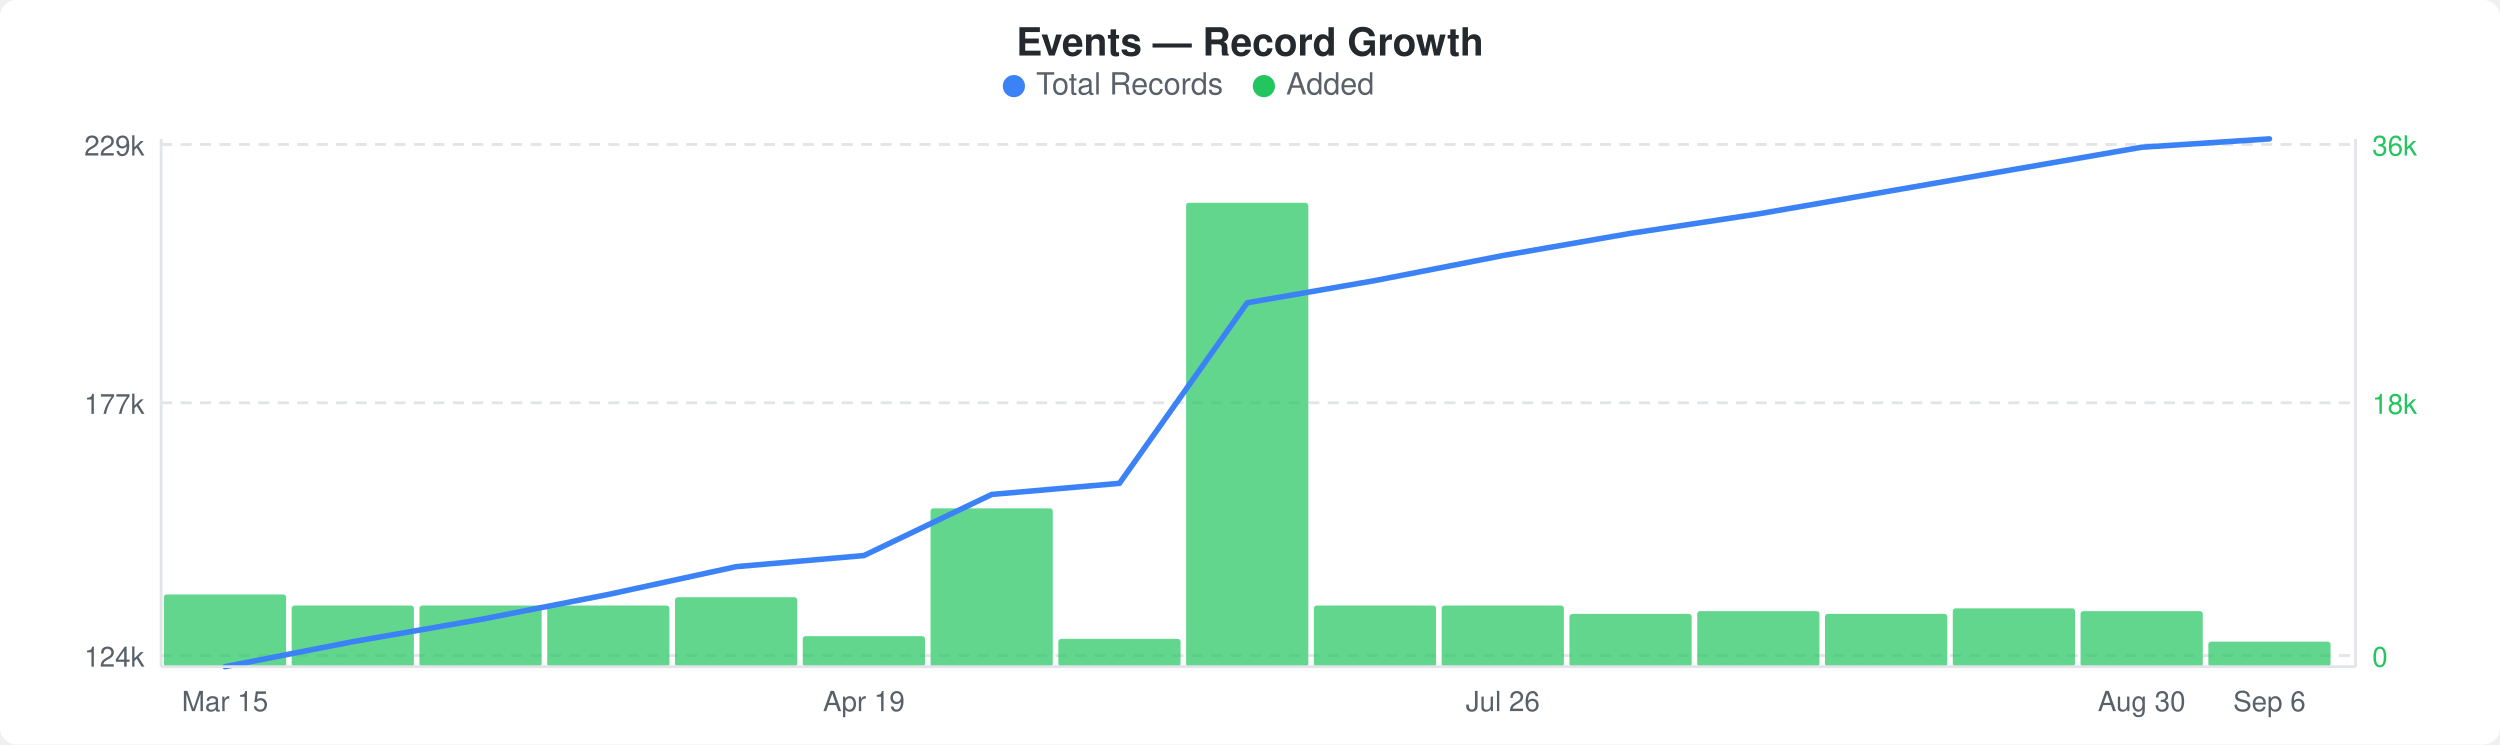
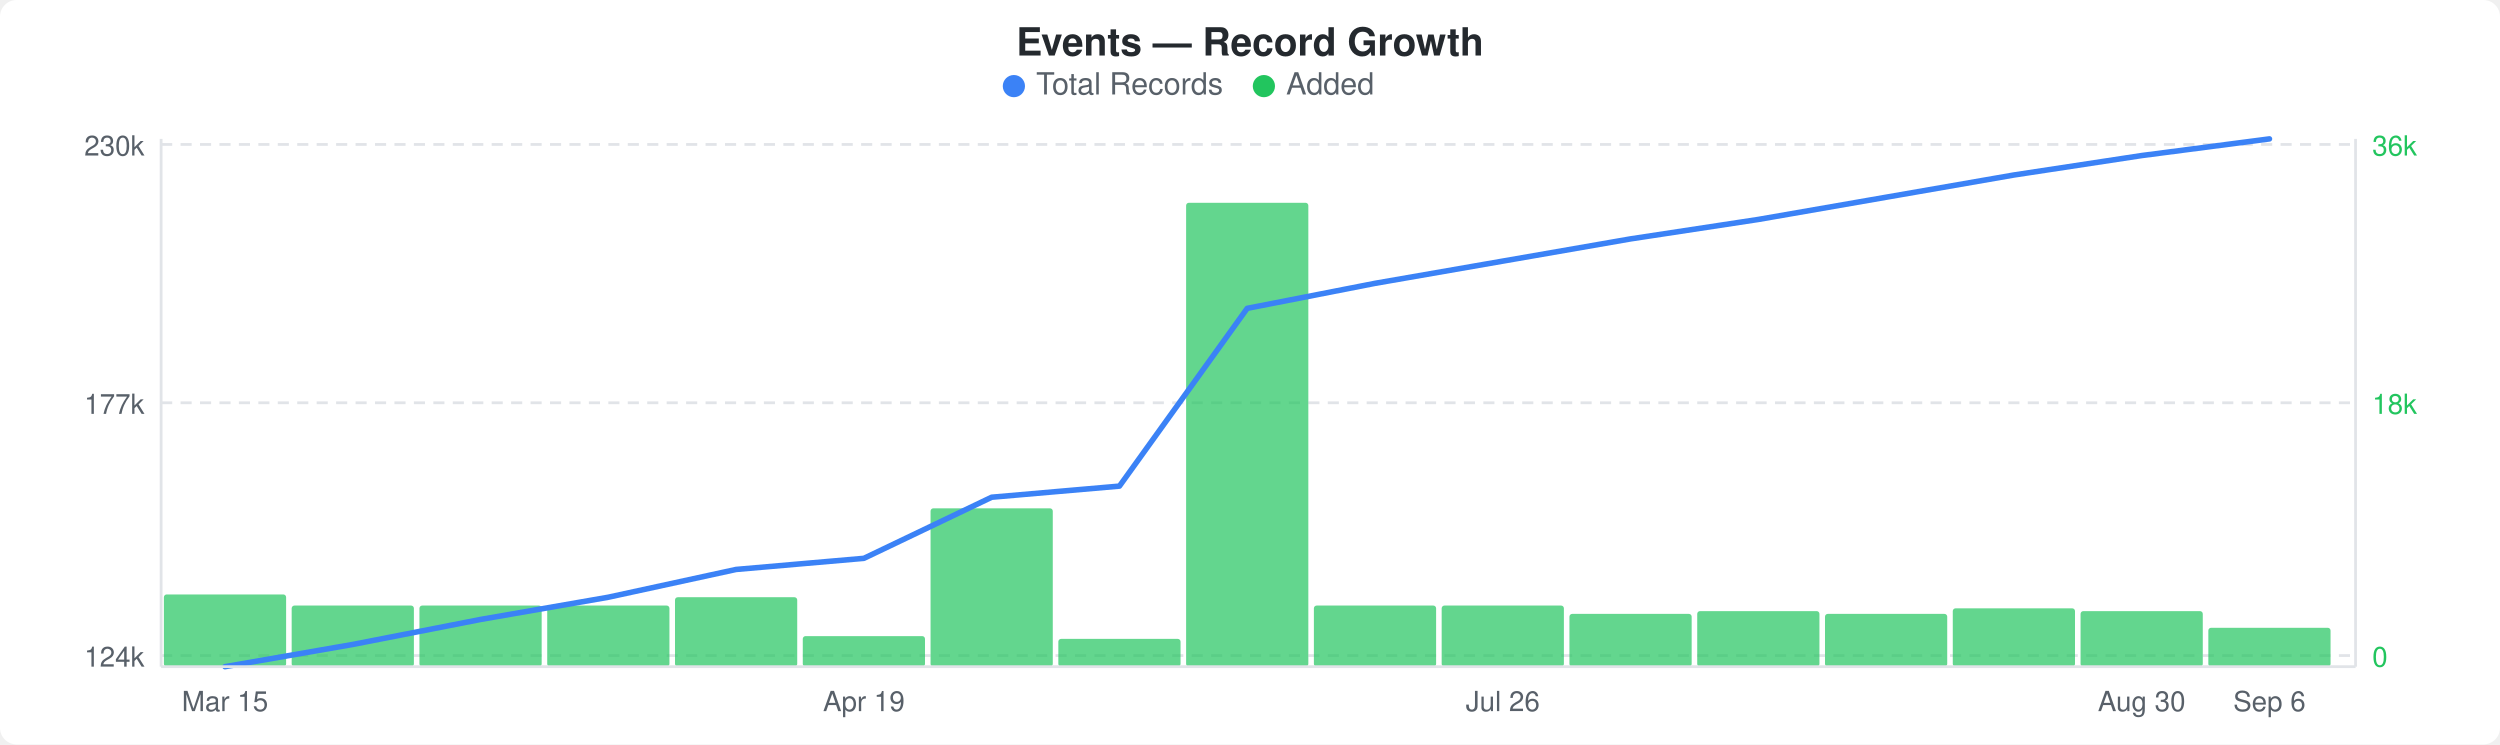
<svg xmlns="http://www.w3.org/2000/svg" width="900" height="268" viewBox="0 0 900 268">
  <rect width="900" height="268" fill="#ffffff" rx="6" ry="6" />
  <text x="450" y="20" text-anchor="middle" font-family="-apple-system, BlinkMacSystemFont, &quot;Segoe UI&quot;, Helvetica, Arial, sans-serif" font-size="14" font-weight="600" fill="#24292e">Events — Record Growth</text>
  <circle cx="365" cy="31" r="4" fill="#3b82f6" />
  <text x="373" y="34" font-family="-apple-system, BlinkMacSystemFont, &quot;Segoe UI&quot;, Helvetica, Arial, sans-serif" font-size="11" fill="#586069">Total Records</text>
  <circle cx="455" cy="31" r="4" fill="#22c55e" />
  <text x="463" y="34" font-family="-apple-system, BlinkMacSystemFont, &quot;Segoe UI&quot;, Helvetica, Arial, sans-serif" font-size="11" fill="#586069">Added</text>
  <line x1="58" y1="52" x2="848" y2="52" stroke="#e1e4e8" stroke-width="1" stroke-dasharray="4,3" />
  <line x1="58" y1="145" x2="848" y2="145" stroke="#e1e4e8" stroke-width="1" stroke-dasharray="4,3" />
  <line x1="58" y1="236" x2="848" y2="236" stroke="#e1e4e8" stroke-width="1" stroke-dasharray="4,3" />
  <rect x="59" y="214" width="44" height="26" rx="1" fill="#22c55eb3" />
  <rect x="105" y="218" width="44" height="22" rx="1" fill="#22c55eb3" />
  <rect x="151" y="218" width="44" height="22" rx="1" fill="#22c55eb3" />
  <rect x="197" y="218" width="44" height="22" rx="1" fill="#22c55eb3" />
  <rect x="243" y="215" width="44" height="25" rx="1" fill="#22c55eb3" />
  <rect x="289" y="229" width="44" height="11" rx="1" fill="#22c55eb3" />
  <rect x="335" y="183" width="44" height="57" rx="1" fill="#22c55eb3" />
  <rect x="381" y="230" width="44" height="10" rx="1" fill="#22c55eb3" />
  <rect x="427" y="73" width="44" height="167" rx="1" fill="#22c55eb3" />
  <rect x="473" y="218" width="44" height="22" rx="1" fill="#22c55eb3" />
  <rect x="519" y="218" width="44" height="22" rx="1" fill="#22c55eb3" />
  <rect x="565" y="221" width="44" height="19" rx="1" fill="#22c55eb3" />
  <rect x="611" y="220" width="44" height="20" rx="1" fill="#22c55eb3" />
  <rect x="657" y="221" width="44" height="19" rx="1" fill="#22c55eb3" />
  <rect x="703" y="219" width="44" height="21" rx="1" fill="#22c55eb3" />
  <rect x="749" y="220" width="44" height="20" rx="1" fill="#22c55eb3" />
-   <rect x="795" y="231" width="44" height="9" rx="1" fill="#22c55eb3" />
-   <polyline points="81,240 127,231 173,223 219,214 265,204 311,200 357,178 403,174 449,109 495,101 541,92 587,84 633,77 679,69 725,61 771,53 817,50" fill="none" stroke="#3b82f6" stroke-width="2" stroke-linejoin="round" stroke-linecap="round" />
-   <text x="52" y="56" text-anchor="end" font-family="-apple-system, BlinkMacSystemFont, &quot;Segoe UI&quot;, Helvetica, Arial, sans-serif" font-size="10" fill="#586069">229k</text>
+   <rect x="795" y="226" width="44" height="14" rx="1" fill="#22c55eb3" />
+   <polyline points="81,240 127,232 173,223 219,215 265,205 311,201 357,179 403,175 449,111 495,102 541,94 587,86 633,79 679,71 725,63 771,56 817,50" fill="none" stroke="#3b82f6" stroke-width="2" stroke-linejoin="round" stroke-linecap="round" />
+   <text x="52" y="56" text-anchor="end" font-family="-apple-system, BlinkMacSystemFont, &quot;Segoe UI&quot;, Helvetica, Arial, sans-serif" font-size="10" fill="#586069">230k</text>
  <text x="52" y="149" text-anchor="end" font-family="-apple-system, BlinkMacSystemFont, &quot;Segoe UI&quot;, Helvetica, Arial, sans-serif" font-size="10" fill="#586069">177k</text>
  <text x="52" y="240" text-anchor="end" font-family="-apple-system, BlinkMacSystemFont, &quot;Segoe UI&quot;, Helvetica, Arial, sans-serif" font-size="10" fill="#586069">124k</text>
  <text x="854" y="56" text-anchor="start" font-family="-apple-system, BlinkMacSystemFont, &quot;Segoe UI&quot;, Helvetica, Arial, sans-serif" font-size="10" fill="#22c55e">36k</text>
  <text x="854" y="149" text-anchor="start" font-family="-apple-system, BlinkMacSystemFont, &quot;Segoe UI&quot;, Helvetica, Arial, sans-serif" font-size="10" fill="#22c55e">18k</text>
  <text x="854" y="240" text-anchor="start" font-family="-apple-system, BlinkMacSystemFont, &quot;Segoe UI&quot;, Helvetica, Arial, sans-serif" font-size="10" fill="#22c55e">0</text>
  <line x1="58" y1="50" x2="58" y2="240" stroke="#e1e4e8" stroke-width="1" />
  <line x1="58" y1="240" x2="848" y2="240" stroke="#e1e4e8" stroke-width="1" />
  <line x1="848" y1="50" x2="848" y2="240" stroke="#e1e4e8" stroke-width="1" />
  <text x="81" y="256" text-anchor="middle" font-family="-apple-system, BlinkMacSystemFont, &quot;Segoe UI&quot;, Helvetica, Arial, sans-serif" font-size="10" fill="#586069">Mar 15</text>
  <text x="311" y="256" text-anchor="middle" font-family="-apple-system, BlinkMacSystemFont, &quot;Segoe UI&quot;, Helvetica, Arial, sans-serif" font-size="10" fill="#586069">Apr 19</text>
  <text x="541" y="256" text-anchor="middle" font-family="-apple-system, BlinkMacSystemFont, &quot;Segoe UI&quot;, Helvetica, Arial, sans-serif" font-size="10" fill="#586069">Jul 26</text>
  <text x="771" y="256" text-anchor="middle" font-family="-apple-system, BlinkMacSystemFont, &quot;Segoe UI&quot;, Helvetica, Arial, sans-serif" font-size="10" fill="#586069">Aug 30</text>
  <text x="817" y="256" text-anchor="middle" font-family="-apple-system, BlinkMacSystemFont, &quot;Segoe UI&quot;, Helvetica, Arial, sans-serif" font-size="10" fill="#586069">Sep 6</text>
</svg>
